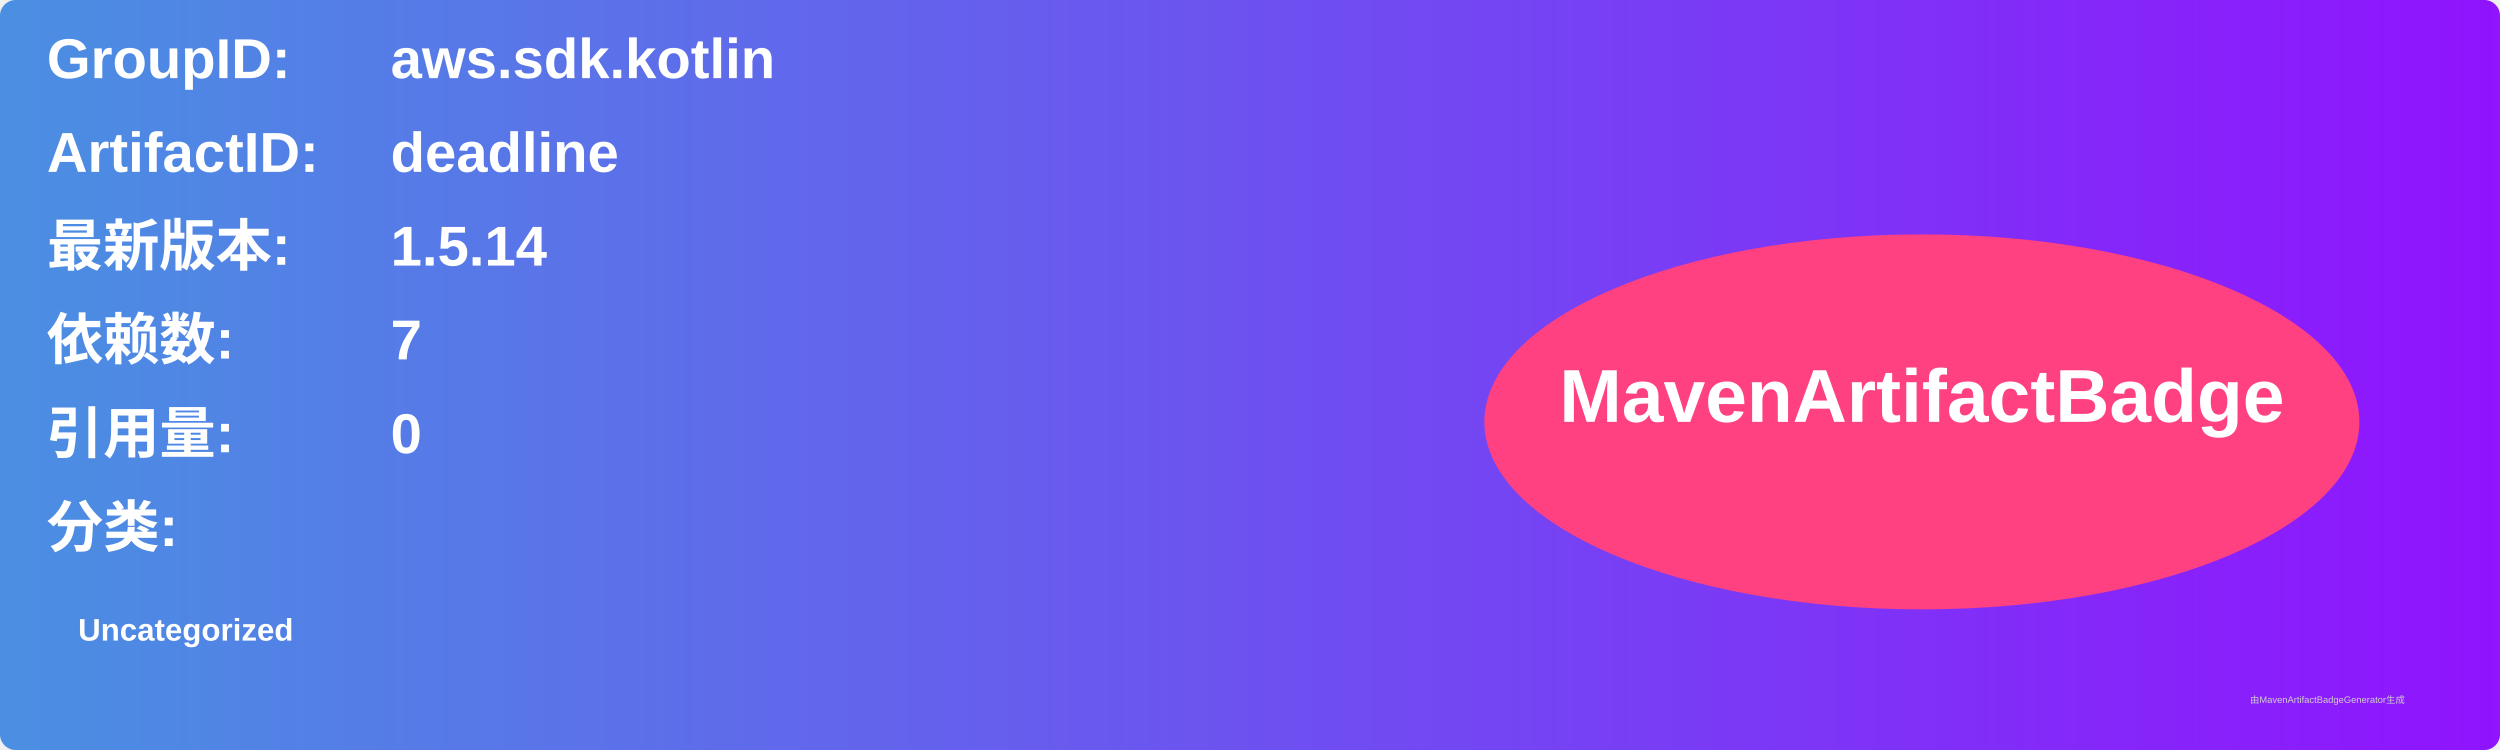
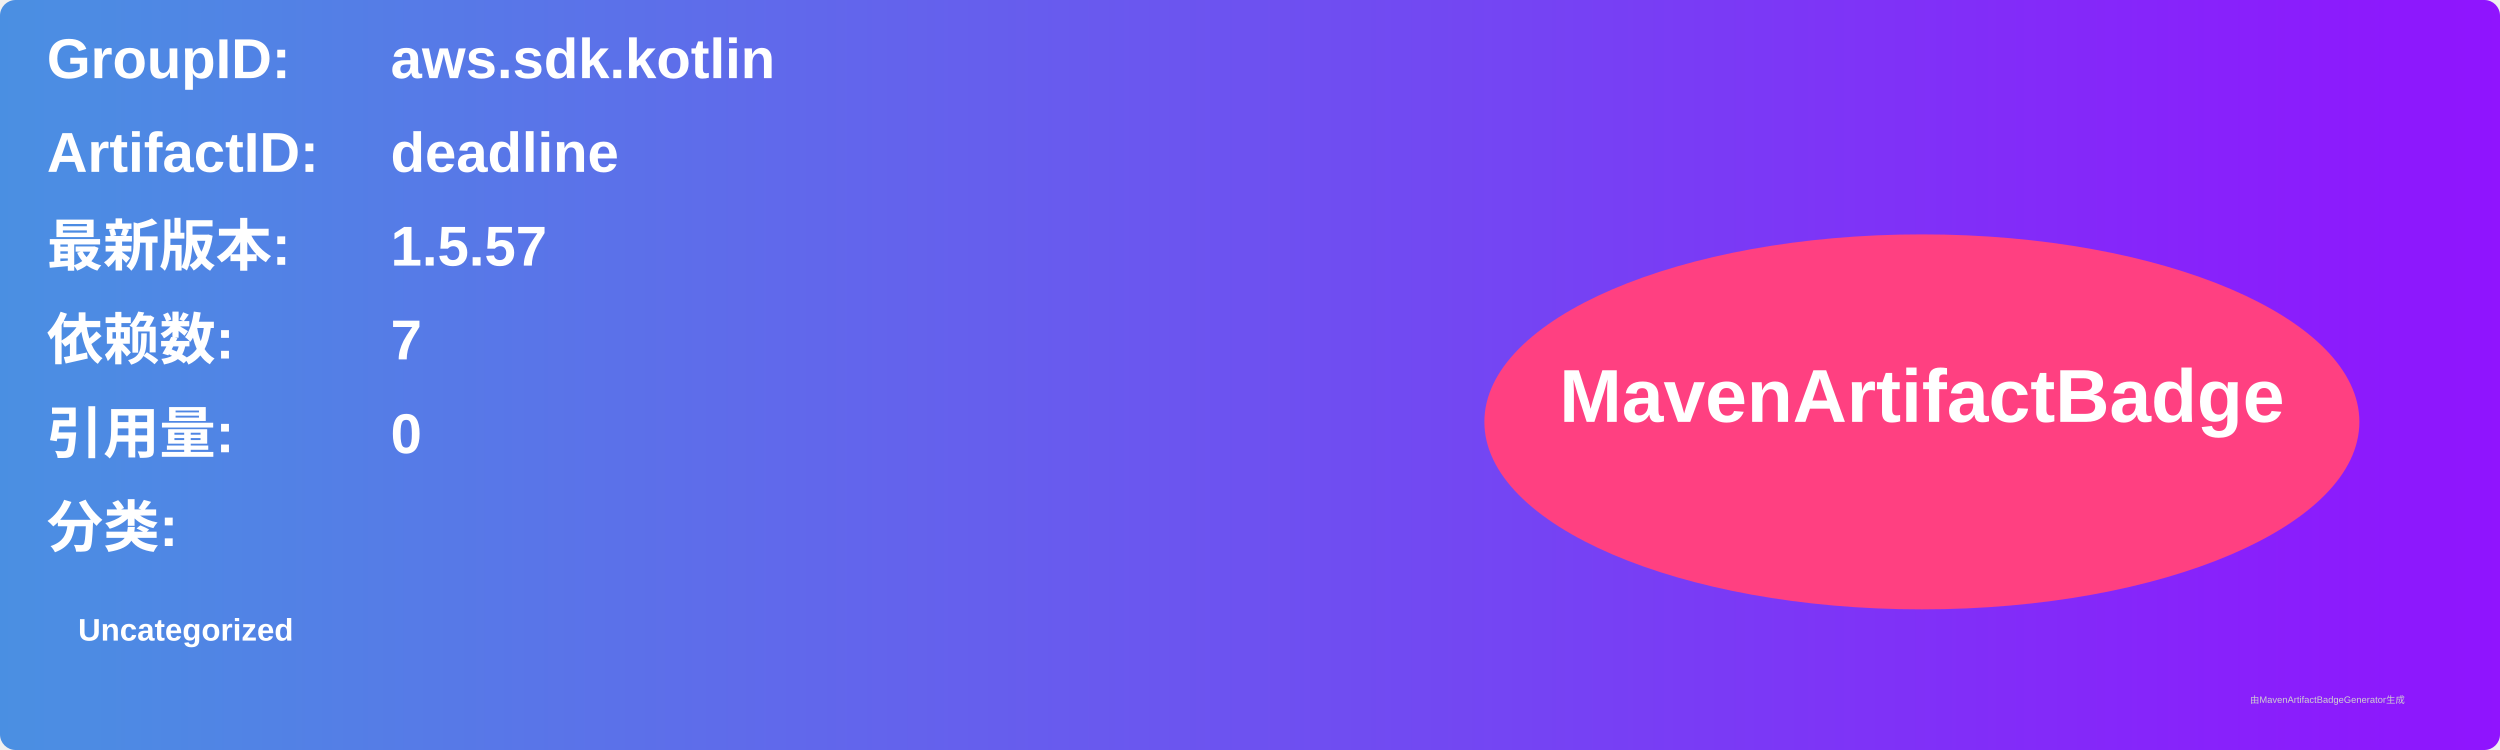
<svg xmlns="http://www.w3.org/2000/svg" width="800" height="240" viewBox="0 0 800 240">
  <linearGradient id="grad" x1="0%" y1="0%" x2="100%" y2="0%">
    <stop offset="0%" stop-color="#4a90e2" />
    <stop offset="100%" stop-color="#9013fe" />
  </linearGradient>
  <rect width="100%" height="100%" rx="5" ry="5" fill="url(#grad)" />
  <g transform="translate(15, 15)">
    <text x="0" y="10" font-family="Arial" font-size="18" fill="white" font-weight="bold" width="260">GroupID:</text>
    <text x="110" y="10" font-family="Arial" font-size="18" fill="white" font-weight="bold" width="460">aws.sdk.kotlin</text>
    <text x="0" y="40" font-family="Arial" font-size="18" fill="white" font-weight="bold" width="260">ArtifactID:</text>
    <text x="110" y="40" font-family="Arial" font-size="18" fill="white" font-weight="bold" width="460">deadline</text>
    <text x="0" y="70" font-family="Arial" font-size="18" fill="white" font-weight="bold">最新版本:</text>
    <text x="110" y="70" font-family="Arial" font-size="18" fill="white" font-weight="bold">
-       <tspan font-weight="bold">1.5.14</tspan>
+       <tspan font-weight="bold">1.5.57</tspan>
    </text>
    <text x="0" y="100" font-family="Arial" font-size="18" fill="white" font-weight="bold">依赖数: </text>
    <text x="110" y="100" font-family="Arial" font-size="18" fill="white">
      <tspan font-weight="bold">7</tspan>
    </text>
    <text x="0" y="130" font-family="Arial" font-size="18" fill="white" font-weight="bold">引用量: </text>
    <text x="110" y="130" font-family="Arial" font-size="18" fill="white">
      <tspan font-weight="bold">0</tspan>
    </text>
    <text x="0" y="160" font-family="Arial" font-size="18" fill="white" font-weight="bold">分类:</text>
    <text x="10" y="190" font-family="Arial" font-size="10" fill="white">
      <tspan font-weight="bold">Uncategorized</tspan>
    </text>
    <ellipse cx="600" cy="120" rx="140" ry="60" fill="#ff4081" />
    <text x="600" y="120" text-anchor="middle" font-family="Arial" font-size="24" fill="white" font-weight="bold">MavenArtifactBadge</text>
  </g>
  <text x="720" y="225" font-family="Arial" font-size="3" fill="#d0d0d0">由MavenArtifactBadgeGenerator生成</text>
</svg>
